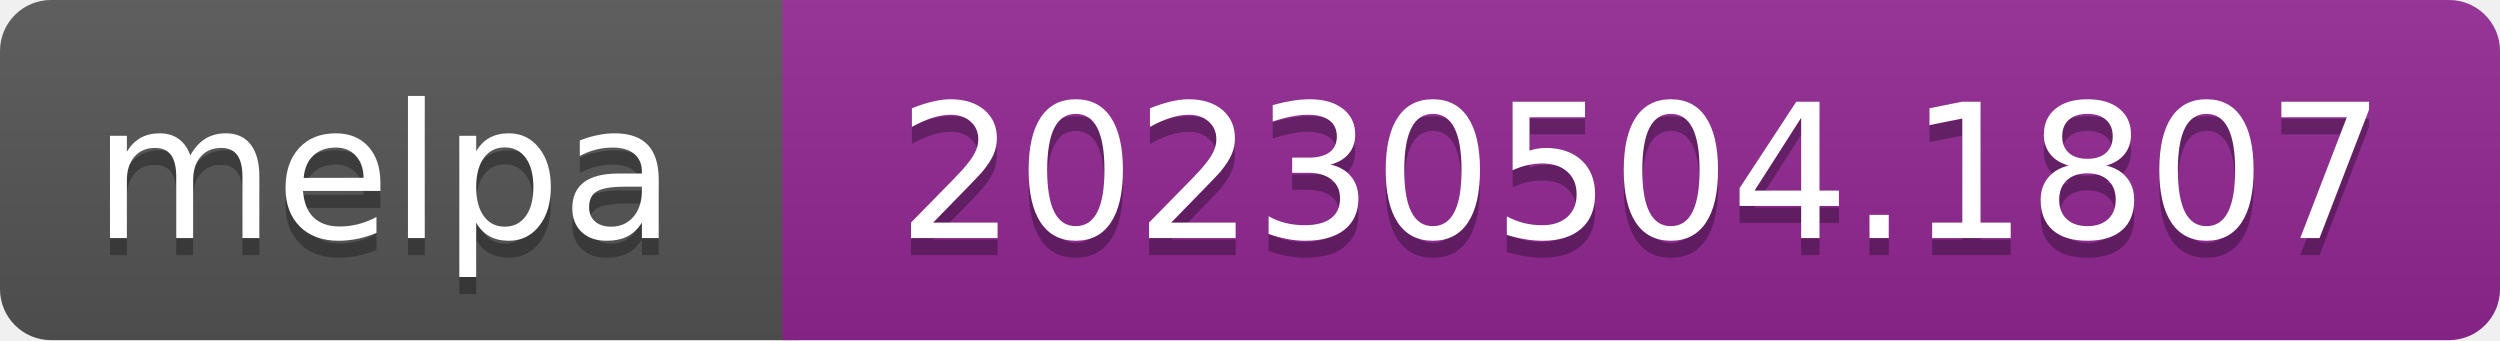
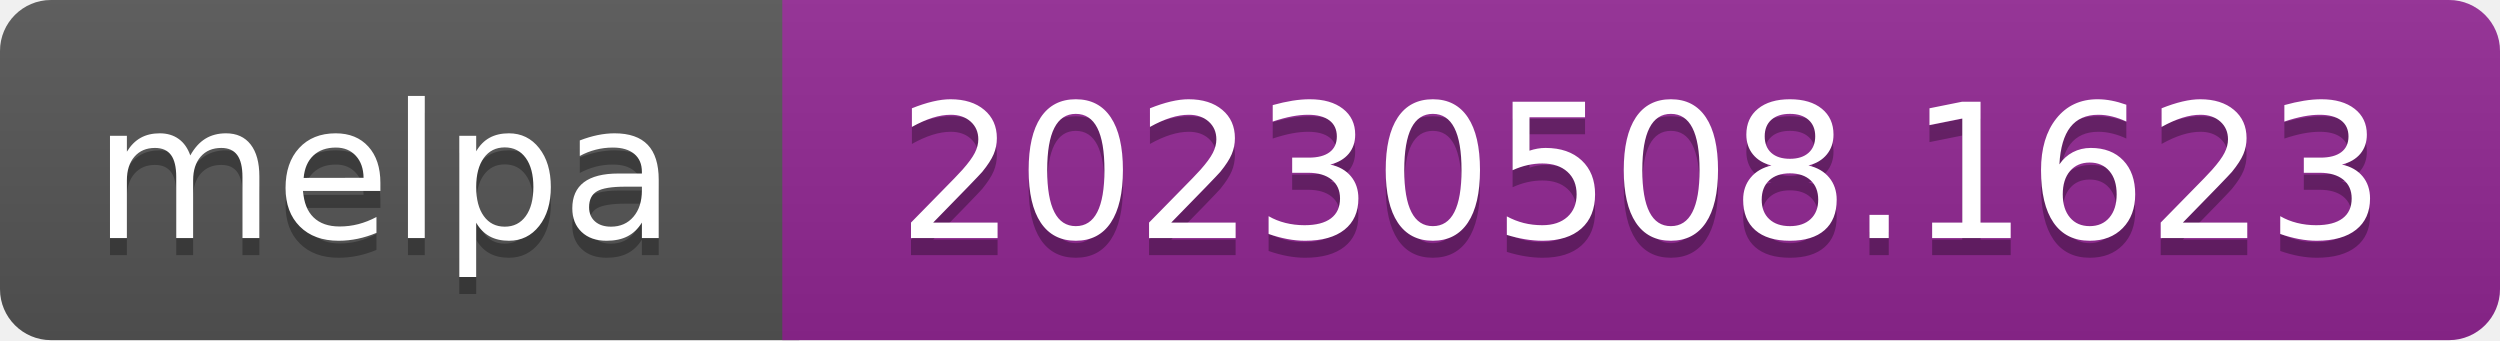
- <svg xmlns="http://www.w3.org/2000/svg" width="147" height="20" role="img" aria-label="melpa: 20230504.1807">
+ <svg xmlns="http://www.w3.org/2000/svg" width="147" height="20" role="img" aria-label="melpa: 20230508.1623">
  <linearGradient id="s" x2="0" y2="100%">
    <stop offset="0" stop-color="#bbb" stop-opacity=".1" />
    <stop offset="1" stop-opacity=".1" />
  </linearGradient>
  <clipPath id="r">
    <rect width="147" height="20" rx="3" fill="#fff" />
  </clipPath>
  <g clip-path="url(#r)">
    <rect width="47" height="20" fill="#555" />
    <rect x="46" width="147" height="20" fill="#922793" />
    <rect width="147" height="20" fill="url(#s)" />
  </g>
  <g fill="#fff" text-anchor="middle" font-family="Verdana,Geneva,DejaVu Sans,sans-serif" font-size="110" text-rendering="geometricPrecision">
    <text aria-hidden="true" x="226" y="150" fill="#010101" fill-opacity=".3" transform="scale(.1)" textLength="343">melpa</text>
    <text x="226" y="140" transform="scale(.1)" fill="#fff" textLength="343">melpa</text>
-     <text aria-hidden="true" x="965" y="150" fill="#010101" fill-opacity=".3" transform="scale(.1)" textLength="875">20230504.1807</text>
-     <text x="965" y="140" transform="scale(.1)" fill="#fff" textLength="875">20230504.1807</text>
+     <text aria-hidden="true" x="965" y="150" fill="#010101" fill-opacity=".3" transform="scale(.1)" textLength="875">20230508.1623</text>
+     <text x="965" y="140" transform="scale(.1)" fill="#fff" textLength="875">20230508.1623</text>
  </g>
</svg>
